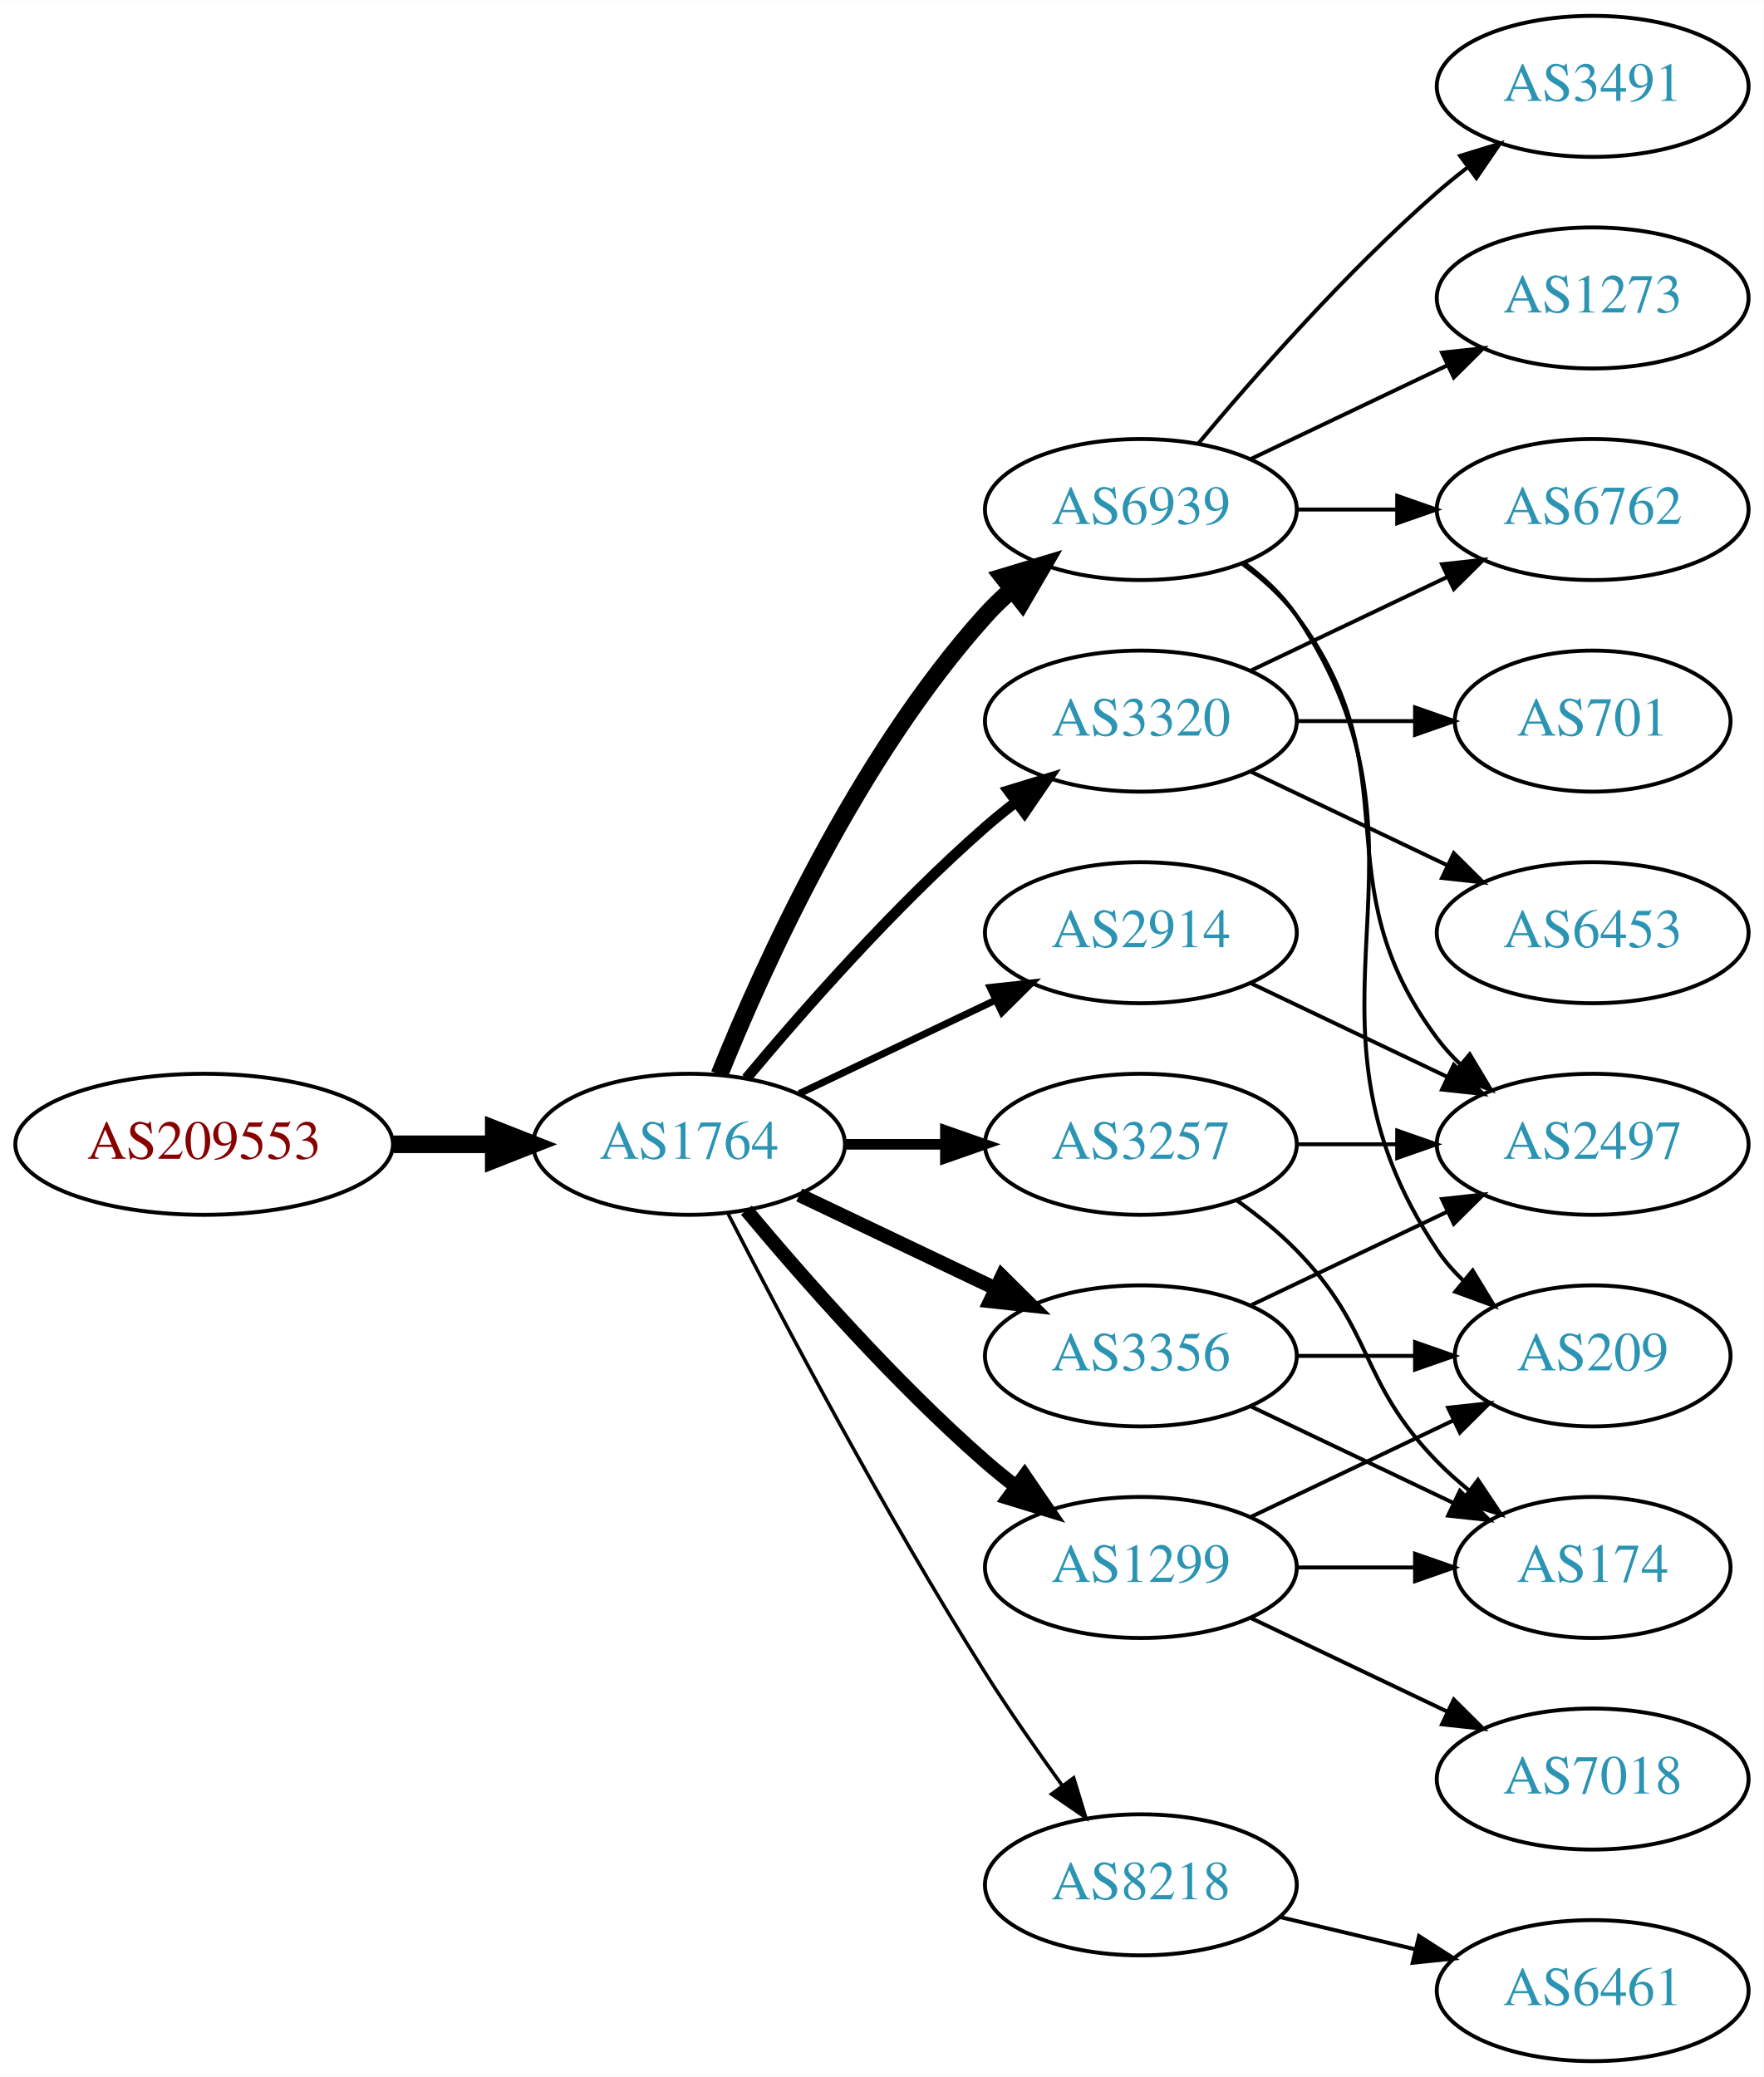
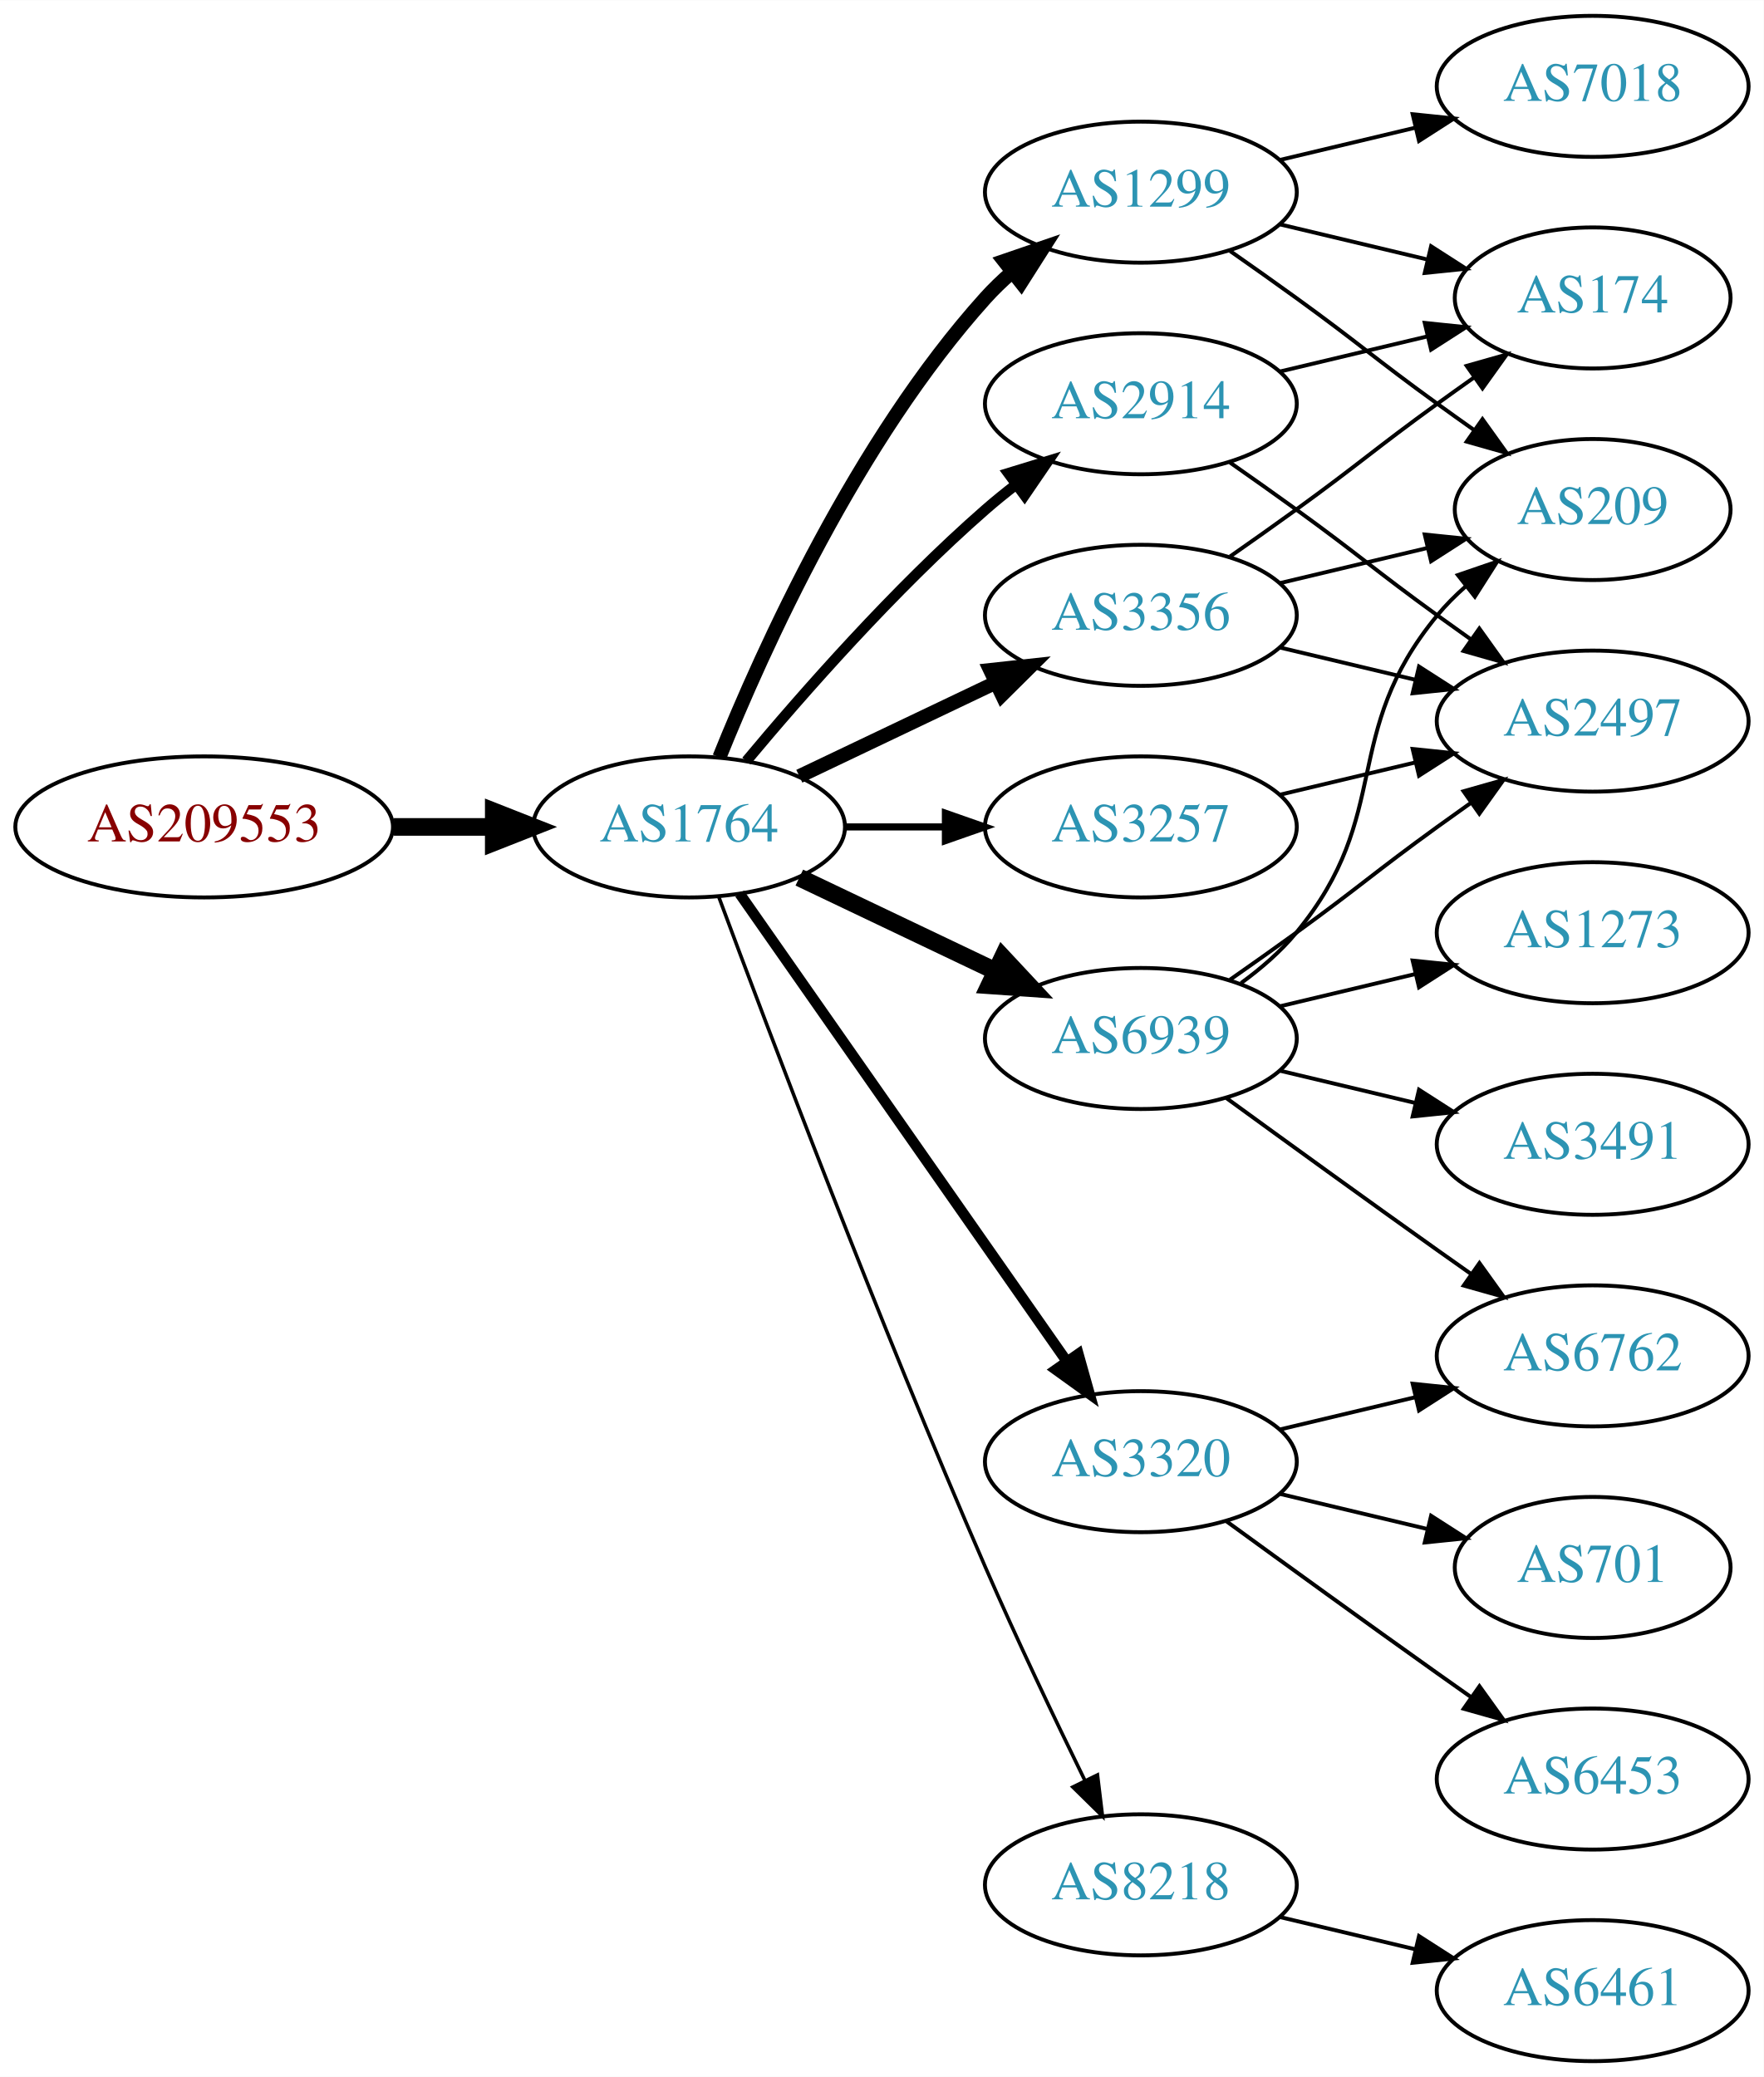
<svg xmlns="http://www.w3.org/2000/svg" xmlns:xlink="http://www.w3.org/1999/xlink" width="450pt" height="530pt" viewBox="0.00 0.00 450.07 530.00">
  <g id="graph0" class="graph" transform="scale(1 1) rotate(0) translate(4 526)">
    <polygon fill="white" stroke="none" points="-4,4 -4,-526 446.07,-526 446.07,4 -4,4" />
    <g id="node1" class="node">
      <g id="a_node1">
        <a xlink:href="/asn/209553" xlink:title="AS209553 ~ JAGGAER Austria GmbH [AT]">
-           <ellipse fill="#ffffff" stroke="black" cx="48.096" cy="-234" rx="48.192" ry="18" />
-           <text text-anchor="middle" x="48.096" y="-230.3" font-family="Times,serif" font-size="14.00" fill="#880000">AS209553</text>
+           <ellipse fill="#ffffff" stroke="black" cx="48.096" cy="-315" rx="48.192" ry="18" />
+           <text text-anchor="middle" x="48.096" y="-311.3" font-family="Times,serif" font-size="14.00" fill="#880000">AS209553</text>
        </a>
      </g>
    </g>
    <g id="node2" class="node">
      <g id="a_node2">
        <a xlink:href="/asn/1764" xlink:title="AS1764 ~ NEXTLAYER-AS [AT]">
-           <ellipse fill="#ffffff" stroke="black" cx="171.838" cy="-234" rx="39.794" ry="18" />
-           <text text-anchor="middle" x="171.838" y="-230.3" font-family="Times,serif" font-size="14.00" fill="#2c94b3">AS1764</text>
+           <ellipse fill="#ffffff" stroke="black" cx="171.838" cy="-315" rx="39.794" ry="18" />
+           <text text-anchor="middle" x="171.838" y="-311.3" font-family="Times,serif" font-size="14.00" fill="#2c94b3">AS1764</text>
        </a>
      </g>
    </g>
    <g id="edge1" class="edge">
-       <path fill="none" stroke="black" stroke-width="4.5" d="M96.513,-234C104.867,-234 113.577,-234 121.969,-234" />
-       <polygon fill="black" stroke="black" stroke-width="4.5" points="122.004,-237.938 132.004,-234 122.004,-230.063 122.004,-237.938" />
+       <path fill="none" stroke="black" stroke-width="4.5" d="M96.513,-315C104.867,-315 113.577,-315 121.969,-315" />
+       <polygon fill="black" stroke="black" stroke-width="4.5" points="122.004,-318.938 132.004,-315 122.004,-311.063 122.004,-318.938" />
    </g>
    <g id="node3" class="node">
      <g id="a_node3">
-         <a xlink:href="/asn/3257" xlink:title="AS3257 ~ GTT [DE]">
-           <ellipse fill="#ffffff" stroke="black" cx="287.131" cy="-234" rx="39.794" ry="18" />
-           <text text-anchor="middle" x="287.131" y="-230.3" font-family="Times,serif" font-size="14.00" fill="#2c94b3">AS3257</text>
+         <a xlink:href="/asn/1299" xlink:title="AS1299 ~ Telia Carrier [EU]">
+           <ellipse fill="#ffffff" stroke="black" cx="287.131" cy="-477" rx="39.794" ry="18" />
+           <text text-anchor="middle" x="287.131" y="-473.3" font-family="Times,serif" font-size="14.00" fill="#2c94b3">AS1299</text>
        </a>
      </g>
    </g>
    <g id="edge2" class="edge">
-       <path fill="none" stroke="black" stroke-width="2.7" d="M211.51,-234C219.713,-234 228.477,-234 237.009,-234" />
-       <polygon fill="black" stroke="black" stroke-width="2.7" points="237.248,-237.5 247.248,-234 237.248,-230.5 237.248,-237.5" />
+       <path fill="none" stroke="black" stroke-width="3.6" d="M179.586,-332.787C190.637,-360.243 214.69,-413.578 247.484,-450 249.487,-452.224 251.706,-454.363 254.038,-456.397" />
+       <polygon fill="black" stroke="black" stroke-width="3.6" points="252.236,-459.433 262.257,-462.873 256.569,-453.935 252.236,-459.433" />
    </g>
    <g id="node4" class="node">
      <g id="a_node4">
-         <a xlink:href="/asn/3320" xlink:title="AS3320 ~ DTAG [DE]">
-           <ellipse fill="#ffffff" stroke="black" cx="287.131" cy="-342" rx="39.794" ry="18" />
-           <text text-anchor="middle" x="287.131" y="-338.3" font-family="Times,serif" font-size="14.00" fill="#2c94b3">AS3320</text>
+         <a xlink:href="/asn/3356" xlink:title="AS3356 ~ Level 3 Parent, LLC [US]">
+           <ellipse fill="#ffffff" stroke="black" cx="287.131" cy="-369" rx="39.794" ry="18" />
+           <text text-anchor="middle" x="287.131" y="-365.3" font-family="Times,serif" font-size="14.00" fill="#2c94b3">AS3356</text>
        </a>
      </g>
    </g>
    <g id="edge3" class="edge">
-       <path fill="none" stroke="black" stroke-width="2.7" d="M186.468,-250.817C200.751,-267.929 224.297,-294.745 247.484,-315 249.95,-317.154 252.589,-319.294 255.286,-321.372" />
-       <polygon fill="black" stroke="black" stroke-width="2.7" points="253.311,-324.264 263.44,-327.37 257.459,-318.625 253.311,-324.264" />
+       <path fill="none" stroke="black" stroke-width="3.6" d="M199.974,-327.934C214.968,-335.081 233.789,-344.052 250.013,-351.785" />
+       <polygon fill="black" stroke="black" stroke-width="3.6" points="248.683,-355.028 259.216,-356.171 251.695,-348.709 248.683,-355.028" />
    </g>
    <g id="node5" class="node">
      <g id="a_node5">
-         <a xlink:href="/asn/6939" xlink:title="AS6939 ~ Hurricane Electric LLC [US]">
-           <ellipse fill="#ffffff" stroke="black" cx="287.131" cy="-396" rx="39.794" ry="18" />
-           <text text-anchor="middle" x="287.131" y="-392.3" font-family="Times,serif" font-size="14.00" fill="#2c94b3">AS6939</text>
+         <a xlink:href="/asn/2914" xlink:title="AS2914 ~ NTT America, Inc. [US]">
+           <ellipse fill="#ffffff" stroke="black" cx="287.131" cy="-423" rx="39.794" ry="18" />
+           <text text-anchor="middle" x="287.131" y="-419.3" font-family="Times,serif" font-size="14.00" fill="#2c94b3">AS2914</text>
        </a>
      </g>
    </g>
    <g id="edge4" class="edge">
-       <path fill="none" stroke="black" stroke-width="4.5" d="M179.586,-251.787C190.637,-279.243 214.69,-332.578 247.484,-369 249.487,-371.224 251.706,-373.363 254.038,-375.397" />
-       <polygon fill="black" stroke="black" stroke-width="4.5" points="251.965,-378.777 262.257,-381.873 256.839,-372.591 251.965,-378.777" />
+       <path fill="none" stroke="black" stroke-width="2.7" d="M186.468,-331.817C200.751,-348.929 224.297,-375.745 247.484,-396 249.95,-398.154 252.589,-400.294 255.286,-402.372" />
+       <polygon fill="black" stroke="black" stroke-width="2.7" points="253.311,-405.264 263.44,-408.37 257.459,-399.625 253.311,-405.264" />
    </g>
    <g id="node6" class="node">
      <g id="a_node6">
+         <a xlink:href="/asn/6939" xlink:title="AS6939 ~ Hurricane Electric LLC [US]">
+           <ellipse fill="#ffffff" stroke="black" cx="287.131" cy="-261" rx="39.794" ry="18" />
+           <text text-anchor="middle" x="287.131" y="-257.3" font-family="Times,serif" font-size="14.00" fill="#2c94b3">AS6939</text>
+         </a>
+       </g>
+     </g>
+     <g id="edge5" class="edge">
+       <path fill="none" stroke="black" stroke-width="4.5" d="M199.974,-302.066C214.968,-294.919 233.789,-285.948 250.013,-278.215" />
+       <polygon fill="black" stroke="black" stroke-width="4.5" points="251.883,-281.686 259.216,-273.829 248.495,-274.577 251.883,-281.686" />
+     </g>
+     <g id="node7" class="node">
+       <g id="a_node7">
+         <a xlink:href="/asn/3320" xlink:title="AS3320 ~ DTAG [DE]">
+           <ellipse fill="#ffffff" stroke="black" cx="287.131" cy="-153" rx="39.794" ry="18" />
+           <text text-anchor="middle" x="287.131" y="-149.3" font-family="Times,serif" font-size="14.00" fill="#2c94b3">AS3320</text>
+         </a>
+       </g>
+     </g>
+     <g id="edge6" class="edge">
+       <path fill="none" stroke="black" stroke-width="2.7" d="M184.748,-297.969C204.67,-269.483 244.859,-212.015 268.209,-178.626" />
+       <polygon fill="black" stroke="black" stroke-width="2.7" points="271.176,-180.491 274.039,-170.29 265.44,-176.479 271.176,-180.491" />
+     </g>
+     <g id="node8" class="node">
+       <g id="a_node8">
+         <a xlink:href="/asn/3257" xlink:title="AS3257 ~ GTT [DE]">
+           <ellipse fill="#ffffff" stroke="black" cx="287.131" cy="-315" rx="39.794" ry="18" />
+           <text text-anchor="middle" x="287.131" y="-311.3" font-family="Times,serif" font-size="14.00" fill="#2c94b3">AS3257</text>
+         </a>
+       </g>
+     </g>
+     <g id="edge7" class="edge">
+       <path fill="none" stroke="black" stroke-width="1.8" d="M211.51,-315C219.713,-315 228.477,-315 237.009,-315" />
+       <polygon fill="black" stroke="black" stroke-width="1.8" points="237.248,-318.5 247.248,-315 237.248,-311.5 237.248,-318.5" />
+     </g>
+     <g id="node9" class="node">
+       <g id="a_node9">
        <a xlink:href="/asn/8218" xlink:title="AS8218 ~ legacy Neotelecoms [FR]">
          <ellipse fill="#ffffff" stroke="black" cx="287.131" cy="-45" rx="39.794" ry="18" />
          <text text-anchor="middle" x="287.131" y="-41.3" font-family="Times,serif" font-size="14.00" fill="#2c94b3">AS8218</text>
        </a>
      </g>
    </g>
-     <g id="edge5" class="edge">
-       <path fill="none" stroke="black" stroke-width="0.9" d="M181.864,-216.148C195.3,-189.945 221.75,-139.763 247.484,-99 253.547,-89.396 260.667,-79.187 267.133,-70.261" />
-       <polygon fill="black" stroke="black" stroke-width="0.9" points="269.984,-72.291 273.075,-62.157 264.339,-68.152 269.984,-72.291" />
-     </g>
-     <g id="node7" class="node">
-       <g id="a_node7">
-         <a xlink:href="/asn/1299" xlink:title="AS1299 ~ Telia Carrier [EU]">
-           <ellipse fill="#ffffff" stroke="black" cx="287.131" cy="-126" rx="39.794" ry="18" />
-           <text text-anchor="middle" x="287.131" y="-122.3" font-family="Times,serif" font-size="14.00" fill="#2c94b3">AS1299</text>
-         </a>
-       </g>
-     </g>
-     <g id="edge6" class="edge">
-       <path fill="none" stroke="black" stroke-width="3.6" d="M186.468,-217.183C200.751,-200.071 224.297,-173.255 247.484,-153 249.95,-150.846 252.589,-148.706 255.286,-146.628" />
-       <polygon fill="black" stroke="black" stroke-width="3.6" points="257.459,-149.375 263.44,-140.63 253.311,-143.736 257.459,-149.375" />
-     </g>
-     <g id="node8" class="node">
-       <g id="a_node8">
-         <a xlink:href="/asn/3356" xlink:title="AS3356 ~ Level 3 Parent, LLC [US]">
-           <ellipse fill="#ffffff" stroke="black" cx="287.131" cy="-180" rx="39.794" ry="18" />
-           <text text-anchor="middle" x="287.131" y="-176.3" font-family="Times,serif" font-size="14.00" fill="#2c94b3">AS3356</text>
-         </a>
-       </g>
-     </g>
-     <g id="edge7" class="edge">
-       <path fill="none" stroke="black" stroke-width="3.6" d="M199.974,-221.066C214.968,-213.919 233.789,-204.948 250.013,-197.215" />
-       <polygon fill="black" stroke="black" stroke-width="3.6" points="251.695,-200.291 259.216,-192.829 248.683,-193.972 251.695,-200.291" />
-     </g>
-     <g id="node9" class="node">
-       <g id="a_node9">
-         <a xlink:href="/asn/2914" xlink:title="AS2914 ~ NTT America, Inc. [US]">
-           <ellipse fill="#ffffff" stroke="black" cx="287.131" cy="-288" rx="39.794" ry="18" />
-           <text text-anchor="middle" x="287.131" y="-284.3" font-family="Times,serif" font-size="14.00" fill="#2c94b3">AS2914</text>
-         </a>
-       </g>
-     </g>
    <g id="edge8" class="edge">
-       <path fill="none" stroke="black" stroke-width="1.8" d="M199.974,-246.934C214.968,-254.081 233.789,-263.052 250.013,-270.785" />
-       <polygon fill="black" stroke="black" stroke-width="1.8" points="248.683,-274.028 259.216,-275.171 251.695,-267.709 248.683,-274.028" />
+       <path fill="none" stroke="black" stroke-width="0.9" d="M179.431,-297.113C191.975,-263.364 220.443,-188.104 247.484,-126 255.469,-107.663 265.162,-87.351 272.844,-71.654" />
+       <polygon fill="black" stroke="black" stroke-width="0.9" points="276.056,-73.053 277.333,-62.536 269.776,-69.961 276.056,-73.053" />
+     </g>
+     <g id="node10" class="node">
+       <g id="a_node10">
+         <a xlink:href="/asn/7018" xlink:title="AS7018 ~ AT&amp;T Services, Inc. [US]">
+           <ellipse fill="#ffffff" stroke="black" cx="402.424" cy="-504" rx="39.794" ry="18" />
+           <text text-anchor="middle" x="402.424" y="-500.3" font-family="Times,serif" font-size="14.00" fill="#2c94b3">AS7018</text>
+         </a>
+       </g>
+     </g>
+     <g id="edge9" class="edge">
+       <path fill="none" stroke="black" d="M322.738,-485.248C333.609,-487.838 345.764,-490.735 357.206,-493.462" />
+       <polygon fill="black" stroke="black" points="356.49,-496.889 367.029,-495.803 358.112,-490.08 356.49,-496.889" />
+     </g>
+     <g id="node11" class="node">
+       <g id="a_node11">
+         <a xlink:href="/asn/209" xlink:title="AS209 ~ CenturyLink Communications, LLC [US]">
+           <ellipse fill="#ffffff" stroke="black" cx="402.424" cy="-396" rx="35.194" ry="18" />
+           <text text-anchor="middle" x="402.424" y="-392.3" font-family="Times,serif" font-size="14.00" fill="#2c94b3">AS209</text>
+         </a>
+       </g>
+     </g>
+     <g id="edge10" class="edge">
+       <path fill="none" stroke="black" d="M309.888,-461.991C315.422,-458.121 321.341,-453.936 326.777,-450 342.977,-438.271 346.578,-434.729 362.777,-423 365.806,-420.807 368.985,-418.537 372.163,-416.287" />
+       <polygon fill="black" stroke="black" points="374.306,-419.059 380.474,-410.445 370.28,-413.333 374.306,-419.059" />
+     </g>
+     <g id="node12" class="node">
+       <g id="a_node12">
+         <a xlink:href="/asn/174" xlink:title="AS174 ~ Cogent Communications [US]">
+           <ellipse fill="#ffffff" stroke="black" cx="402.424" cy="-450" rx="35.194" ry="18" />
+           <text text-anchor="middle" x="402.424" y="-446.3" font-family="Times,serif" font-size="14.00" fill="#2c94b3">AS174</text>
+         </a>
+       </g>
+     </g>
+     <g id="edge11" class="edge">
+       <path fill="none" stroke="black" d="M322.738,-468.752C334.533,-465.942 347.837,-462.771 360.105,-459.847" />
+       <polygon fill="black" stroke="black" points="361.194,-463.186 370.11,-457.463 359.571,-456.376 361.194,-463.186" />
+     </g>
+     <g id="edge13" class="edge">
+       <path fill="none" stroke="black" d="M322.738,-377.248C334.533,-380.058 347.837,-383.229 360.105,-386.153" />
+       <polygon fill="black" stroke="black" points="359.571,-389.624 370.11,-388.537 361.194,-382.814 359.571,-389.624" />
+     </g>
+     <g id="edge14" class="edge">
+       <path fill="none" stroke="black" d="M309.888,-384.009C315.422,-387.879 321.341,-392.064 326.777,-396 342.977,-407.729 346.578,-411.271 362.777,-423 365.806,-425.193 368.985,-427.463 372.163,-429.713" />
+       <polygon fill="black" stroke="black" points="370.28,-432.667 380.474,-435.555 374.306,-426.941 370.28,-432.667" />
    </g>
    <g id="node13" class="node">
      <g id="a_node13">
        <a xlink:href="/asn/2497" xlink:title="AS2497 ~ Internet Initiative Japan Inc. [JP]">
-           <ellipse fill="#ffffff" stroke="black" cx="402.424" cy="-234" rx="39.794" ry="18" />
-           <text text-anchor="middle" x="402.424" y="-230.3" font-family="Times,serif" font-size="14.00" fill="#2c94b3">AS2497</text>
-         </a>
-       </g>
+           <ellipse fill="#ffffff" stroke="black" cx="402.424" cy="-342" rx="39.794" ry="18" />
+           <text text-anchor="middle" x="402.424" y="-338.3" font-family="Times,serif" font-size="14.00" fill="#2c94b3">AS2497</text>
+         </a>
+       </g>
+     </g>
+     <g id="edge12" class="edge">
+       <path fill="none" stroke="black" d="M322.738,-360.752C333.609,-358.162 345.764,-355.265 357.206,-352.538" />
+       <polygon fill="black" stroke="black" points="358.112,-355.92 367.029,-350.197 356.49,-349.111 358.112,-355.92" />
+     </g>
+     <g id="edge15" class="edge">
+       <path fill="none" stroke="black" d="M322.738,-431.248C334.533,-434.058 347.837,-437.229 360.105,-440.153" />
+       <polygon fill="black" stroke="black" points="359.571,-443.624 370.11,-442.537 361.194,-436.814 359.571,-443.624" />
+     </g>
+     <g id="edge16" class="edge">
+       <path fill="none" stroke="black" d="M309.888,-407.991C315.422,-404.121 321.341,-399.936 326.777,-396 342.977,-384.271 346.578,-380.729 362.777,-369 365.58,-366.971 368.512,-364.875 371.453,-362.79" />
+       <polygon fill="black" stroke="black" points="373.504,-365.627 379.667,-357.009 369.475,-359.903 373.504,-365.627" />
    </g>
    <g id="edge17" class="edge">
-       <path fill="none" stroke="black" d="M326.803,-234C335.006,-234 343.77,-234 352.302,-234" />
-       <polygon fill="black" stroke="black" points="352.541,-237.5 362.541,-234 352.541,-230.5 352.541,-237.5" />
-     </g>
-     <g id="node17" class="node">
-       <g id="a_node17">
-         <a xlink:href="/asn/174" xlink:title="AS174 ~ Cogent Communications [US]">
-           <ellipse fill="#ffffff" stroke="black" cx="402.424" cy="-126" rx="35.194" ry="18" />
-           <text text-anchor="middle" x="402.424" y="-122.3" font-family="Times,serif" font-size="14.00" fill="#2c94b3">AS174</text>
-         </a>
-       </g>
-     </g>
-     <g id="edge18" class="edge">
-       <path fill="none" stroke="black" d="M311.725,-219.611C316.981,-215.852 322.313,-211.563 326.777,-207 346.95,-186.383 342.605,-173.617 362.777,-153 365.257,-150.466 368.003,-148.017 370.856,-145.696" />
-       <polygon fill="black" stroke="black" points="373.158,-148.343 379.041,-139.532 368.947,-142.752 373.158,-148.343" />
-     </g>
-     <g id="node10" class="node">
-       <g id="a_node10">
-         <a xlink:href="/asn/6762" xlink:title="AS6762 ~ TELECOM ITALIA SPARKLE S.p.A. [IT]">
-           <ellipse fill="#ffffff" stroke="black" cx="402.424" cy="-396" rx="39.794" ry="18" />
-           <text text-anchor="middle" x="402.424" y="-392.3" font-family="Times,serif" font-size="14.00" fill="#2c94b3">AS6762</text>
-         </a>
-       </g>
-     </g>
-     <g id="edge9" class="edge">
-       <path fill="none" stroke="black" d="M315.267,-354.934C330.261,-362.081 349.082,-371.052 365.306,-378.785" />
-       <polygon fill="black" stroke="black" points="363.976,-382.028 374.509,-383.171 366.988,-375.709 363.976,-382.028" />
-     </g>
-     <g id="node11" class="node">
-       <g id="a_node11">
-         <a xlink:href="/asn/701" xlink:title="AS701 ~ UUNET [US]">
-           <ellipse fill="#ffffff" stroke="black" cx="402.424" cy="-342" rx="35.194" ry="18" />
-           <text text-anchor="middle" x="402.424" y="-338.3" font-family="Times,serif" font-size="14.00" fill="#2c94b3">AS701</text>
-         </a>
-       </g>
-     </g>
-     <g id="edge10" class="edge">
-       <path fill="none" stroke="black" d="M326.803,-342C336.508,-342 346.999,-342 356.962,-342" />
-       <polygon fill="black" stroke="black" points="357.098,-345.5 367.098,-342 357.098,-338.5 357.098,-345.5" />
-     </g>
-     <g id="node12" class="node">
-       <g id="a_node12">
-         <a xlink:href="/asn/6453" xlink:title="AS6453 ~ TATA COMMUNICATIONS (AMERICA) INC [US]">
-           <ellipse fill="#ffffff" stroke="black" cx="402.424" cy="-288" rx="39.794" ry="18" />
-           <text text-anchor="middle" x="402.424" y="-284.3" font-family="Times,serif" font-size="14.00" fill="#2c94b3">AS6453</text>
-         </a>
-       </g>
-     </g>
-     <g id="edge11" class="edge">
-       <path fill="none" stroke="black" d="M315.267,-329.066C330.261,-321.919 349.082,-312.948 365.306,-305.215" />
-       <polygon fill="black" stroke="black" points="366.988,-308.291 374.509,-300.829 363.976,-301.972 366.988,-308.291" />
-     </g>
-     <g id="edge14" class="edge">
-       <path fill="none" stroke="black" d="M326.803,-396C335.006,-396 343.77,-396 352.302,-396" />
-       <polygon fill="black" stroke="black" points="352.541,-399.5 362.541,-396 352.541,-392.5 352.541,-399.5" />
-     </g>
-     <g id="edge12" class="edge">
-       <path fill="none" stroke="black" d="M313.062,-382.118C318.138,-378.389 323.056,-373.984 326.777,-369 357.049,-328.458 332.506,-301.542 362.777,-261 364.522,-258.664 366.529,-256.455 368.693,-254.383" />
-       <polygon fill="black" stroke="black" points="371.052,-256.973 376.493,-247.882 366.57,-251.595 371.052,-256.973" />
+       <path fill="none" stroke="black" d="M312.712,-275.156C317.806,-278.872 322.82,-283.201 326.777,-288 351.842,-318.394 337.713,-338.606 362.777,-369 364.912,-371.589 367.355,-374.041 369.951,-376.334" />
+       <polygon fill="black" stroke="black" points="368.029,-379.275 378.051,-382.712 372.36,-373.775 368.029,-379.275" />
+     </g>
+     <g id="edge19" class="edge">
+       <path fill="none" stroke="black" d="M309.888,-276.009C315.422,-279.879 321.341,-284.064 326.777,-288 342.977,-299.729 346.578,-303.271 362.777,-315 365.58,-317.029 368.512,-319.125 371.453,-321.21" />
+       <polygon fill="black" stroke="black" points="369.475,-324.097 379.667,-326.991 373.504,-318.373 369.475,-324.097" />
    </g>
    <g id="node14" class="node">
      <g id="a_node14">
-         <a xlink:href="/asn/3491" xlink:title="AS3491 ~ PCCW Global, Inc. [US]">
-           <ellipse fill="#ffffff" stroke="black" cx="402.424" cy="-504" rx="39.794" ry="18" />
-           <text text-anchor="middle" x="402.424" y="-500.3" font-family="Times,serif" font-size="14.00" fill="#2c94b3">AS3491</text>
-         </a>
-       </g>
-     </g>
-     <g id="edge13" class="edge">
-       <path fill="none" stroke="black" d="M301.761,-412.817C316.044,-429.929 339.59,-456.745 362.777,-477 365.243,-479.154 367.882,-481.294 370.579,-483.372" />
-       <polygon fill="black" stroke="black" points="368.604,-486.264 378.733,-489.37 372.752,-480.625 368.604,-486.264" />
+         <a xlink:href="/asn/6762" xlink:title="AS6762 ~ TELECOM ITALIA SPARKLE S.p.A. [IT]">
+           <ellipse fill="#ffffff" stroke="black" cx="402.424" cy="-180" rx="39.794" ry="18" />
+           <text text-anchor="middle" x="402.424" y="-176.3" font-family="Times,serif" font-size="14.00" fill="#2c94b3">AS6762</text>
+         </a>
+       </g>
+     </g>
+     <g id="edge18" class="edge">
+       <path fill="none" stroke="black" d="M308.979,-245.778C323.913,-234.909 344.527,-219.975 362.777,-207 365.598,-204.995 368.541,-202.915 371.489,-200.841" />
+       <polygon fill="black" stroke="black" points="373.535,-203.681 379.714,-195.074 369.516,-197.95 373.535,-203.681" />
    </g>
    <g id="node15" class="node">
      <g id="a_node15">
        <a xlink:href="/asn/1273" xlink:title="AS1273 ~ Vodafone Group PLC [EU]">
-           <ellipse fill="#ffffff" stroke="black" cx="402.424" cy="-450" rx="39.794" ry="18" />
-           <text text-anchor="middle" x="402.424" y="-446.3" font-family="Times,serif" font-size="14.00" fill="#2c94b3">AS1273</text>
-         </a>
-       </g>
-     </g>
-     <g id="edge15" class="edge">
-       <path fill="none" stroke="black" d="M315.267,-408.934C330.261,-416.081 349.082,-425.052 365.306,-432.785" />
-       <polygon fill="black" stroke="black" points="363.976,-436.028 374.509,-437.171 366.988,-429.709 363.976,-436.028" />
+           <ellipse fill="#ffffff" stroke="black" cx="402.424" cy="-288" rx="39.794" ry="18" />
+           <text text-anchor="middle" x="402.424" y="-284.3" font-family="Times,serif" font-size="14.00" fill="#2c94b3">AS1273</text>
+         </a>
+       </g>
+     </g>
+     <g id="edge20" class="edge">
+       <path fill="none" stroke="black" d="M322.738,-269.248C333.609,-271.838 345.764,-274.735 357.206,-277.462" />
+       <polygon fill="black" stroke="black" points="356.49,-280.889 367.029,-279.803 358.112,-274.08 356.49,-280.889" />
    </g>
    <g id="node16" class="node">
      <g id="a_node16">
-         <a xlink:href="/asn/209" xlink:title="AS209 ~ CenturyLink Communications, LLC [US]">
-           <ellipse fill="#ffffff" stroke="black" cx="402.424" cy="-180" rx="35.194" ry="18" />
-           <text text-anchor="middle" x="402.424" y="-176.3" font-family="Times,serif" font-size="14.00" fill="#2c94b3">AS209</text>
-         </a>
-       </g>
-     </g>
-     <g id="edge16" class="edge">
-       <path fill="none" stroke="black" d="M313.45,-382.393C318.506,-378.649 323.318,-374.169 326.777,-369 367.802,-307.706 321.753,-268.294 362.777,-207 364.644,-204.211 366.904,-201.623 369.383,-199.243" />
-       <polygon fill="black" stroke="black" points="371.801,-201.786 377.306,-192.734 367.358,-196.378 371.801,-201.786" />
+         <a xlink:href="/asn/3491" xlink:title="AS3491 ~ PCCW Global, Inc. [US]">
+           <ellipse fill="#ffffff" stroke="black" cx="402.424" cy="-234" rx="39.794" ry="18" />
+           <text text-anchor="middle" x="402.424" y="-230.3" font-family="Times,serif" font-size="14.00" fill="#2c94b3">AS3491</text>
+         </a>
+       </g>
+     </g>
+     <g id="edge21" class="edge">
+       <path fill="none" stroke="black" d="M322.738,-252.752C333.609,-250.162 345.764,-247.265 357.206,-244.538" />
+       <polygon fill="black" stroke="black" points="358.112,-247.92 367.029,-242.197 356.49,-241.111 358.112,-247.92" />
+     </g>
+     <g id="edge24" class="edge">
+       <path fill="none" stroke="black" d="M322.738,-161.248C333.609,-163.838 345.764,-166.735 357.206,-169.462" />
+       <polygon fill="black" stroke="black" points="356.49,-172.889 367.029,-171.803 358.112,-166.08 356.49,-172.889" />
+     </g>
+     <g id="node17" class="node">
+       <g id="a_node17">
+         <a xlink:href="/asn/701" xlink:title="AS701 ~ UUNET [US]">
+           <ellipse fill="#ffffff" stroke="black" cx="402.424" cy="-126" rx="35.194" ry="18" />
+           <text text-anchor="middle" x="402.424" y="-122.3" font-family="Times,serif" font-size="14.00" fill="#2c94b3">AS701</text>
+         </a>
+       </g>
+     </g>
+     <g id="edge22" class="edge">
+       <path fill="none" stroke="black" d="M322.738,-144.752C334.533,-141.942 347.837,-138.771 360.105,-135.847" />
+       <polygon fill="black" stroke="black" points="361.194,-139.186 370.11,-133.463 359.571,-132.376 361.194,-139.186" />
    </g>
    <g id="node18" class="node">
      <g id="a_node18">
+         <a xlink:href="/asn/6453" xlink:title="AS6453 ~ TATA COMMUNICATIONS (AMERICA) INC [US]">
+           <ellipse fill="#ffffff" stroke="black" cx="402.424" cy="-72" rx="39.794" ry="18" />
+           <text text-anchor="middle" x="402.424" y="-68.3" font-family="Times,serif" font-size="14.00" fill="#2c94b3">AS6453</text>
+         </a>
+       </g>
+     </g>
+     <g id="edge23" class="edge">
+       <path fill="none" stroke="black" d="M308.979,-137.778C323.913,-126.909 344.527,-111.975 362.777,-99 365.598,-96.995 368.541,-94.915 371.489,-92.841" />
+       <polygon fill="black" stroke="black" points="373.535,-95.681 379.714,-87.074 369.516,-89.95 373.535,-95.681" />
+     </g>
+     <g id="edge25" class="edge">
+       <path fill="none" stroke="black" d="M322.738,-323.248C333.609,-325.838 345.764,-328.735 357.206,-331.462" />
+       <polygon fill="black" stroke="black" points="356.49,-334.889 367.029,-333.803 358.112,-328.08 356.49,-334.889" />
+     </g>
+     <g id="node19" class="node">
+       <g id="a_node19">
        <a xlink:href="/asn/6461" xlink:title="AS6461 ~ Zayo Bandwidth [US]">
          <ellipse fill="#ffffff" stroke="black" cx="402.424" cy="-18" rx="39.794" ry="18" />
          <text text-anchor="middle" x="402.424" y="-14.3" font-family="Times,serif" font-size="14.00" fill="#2c94b3">AS6461</text>
        </a>
      </g>
    </g>
-     <g id="edge19" class="edge">
+     <g id="edge26" class="edge">
      <path fill="none" stroke="black" d="M322.738,-36.752C333.609,-34.162 345.764,-31.265 357.206,-28.538" />
      <polygon fill="black" stroke="black" points="358.112,-31.92 367.029,-26.197 356.49,-25.111 358.112,-31.92" />
    </g>
-     <g id="edge21" class="edge">
-       <path fill="none" stroke="black" d="M315.267,-138.934C330.699,-146.29 350.185,-155.577 366.72,-163.459" />
-       <polygon fill="black" stroke="black" points="365.529,-166.768 376.062,-167.911 368.54,-160.449 365.529,-166.768" />
-     </g>
-     <g id="edge22" class="edge">
-       <path fill="none" stroke="black" d="M326.803,-126C336.508,-126 346.999,-126 356.962,-126" />
-       <polygon fill="black" stroke="black" points="357.098,-129.5 367.098,-126 357.098,-122.5 357.098,-129.5" />
-     </g>
-     <g id="node19" class="node">
-       <g id="a_node19">
-         <a xlink:href="/asn/7018" xlink:title="AS7018 ~ AT&amp;T Services, Inc. [US]">
-           <ellipse fill="#ffffff" stroke="black" cx="402.424" cy="-72" rx="39.794" ry="18" />
-           <text text-anchor="middle" x="402.424" y="-68.3" font-family="Times,serif" font-size="14.00" fill="#2c94b3">AS7018</text>
-         </a>
-       </g>
-     </g>
-     <g id="edge23" class="edge">
-       <path fill="none" stroke="black" d="M315.267,-113.066C330.261,-105.919 349.082,-96.948 365.306,-89.215" />
-       <polygon fill="black" stroke="black" points="366.988,-92.291 374.509,-84.829 363.976,-85.972 366.988,-92.291" />
-     </g>
-     <g id="edge24" class="edge">
-       <path fill="none" stroke="black" d="M315.267,-192.934C330.261,-200.081 349.082,-209.052 365.306,-216.785" />
-       <polygon fill="black" stroke="black" points="363.976,-220.028 374.509,-221.171 366.988,-213.709 363.976,-220.028" />
-     </g>
-     <g id="edge26" class="edge">
-       <path fill="none" stroke="black" d="M326.803,-180C336.508,-180 346.999,-180 356.962,-180" />
-       <polygon fill="black" stroke="black" points="357.098,-183.5 367.098,-180 357.098,-176.5 357.098,-183.5" />
-     </g>
-     <g id="edge25" class="edge">
-       <path fill="none" stroke="black" d="M315.267,-167.066C330.699,-159.71 350.185,-150.423 366.72,-142.541" />
-       <polygon fill="black" stroke="black" points="368.54,-145.551 376.062,-138.089 365.529,-139.232 368.54,-145.551" />
-     </g>
-     <g id="edge20" class="edge">
-       <path fill="none" stroke="black" d="M315.267,-275.066C330.261,-267.919 349.082,-258.948 365.306,-251.215" />
-       <polygon fill="black" stroke="black" points="366.988,-254.291 374.509,-246.829 363.976,-247.972 366.988,-254.291" />
-     </g>
  </g>
</svg>
